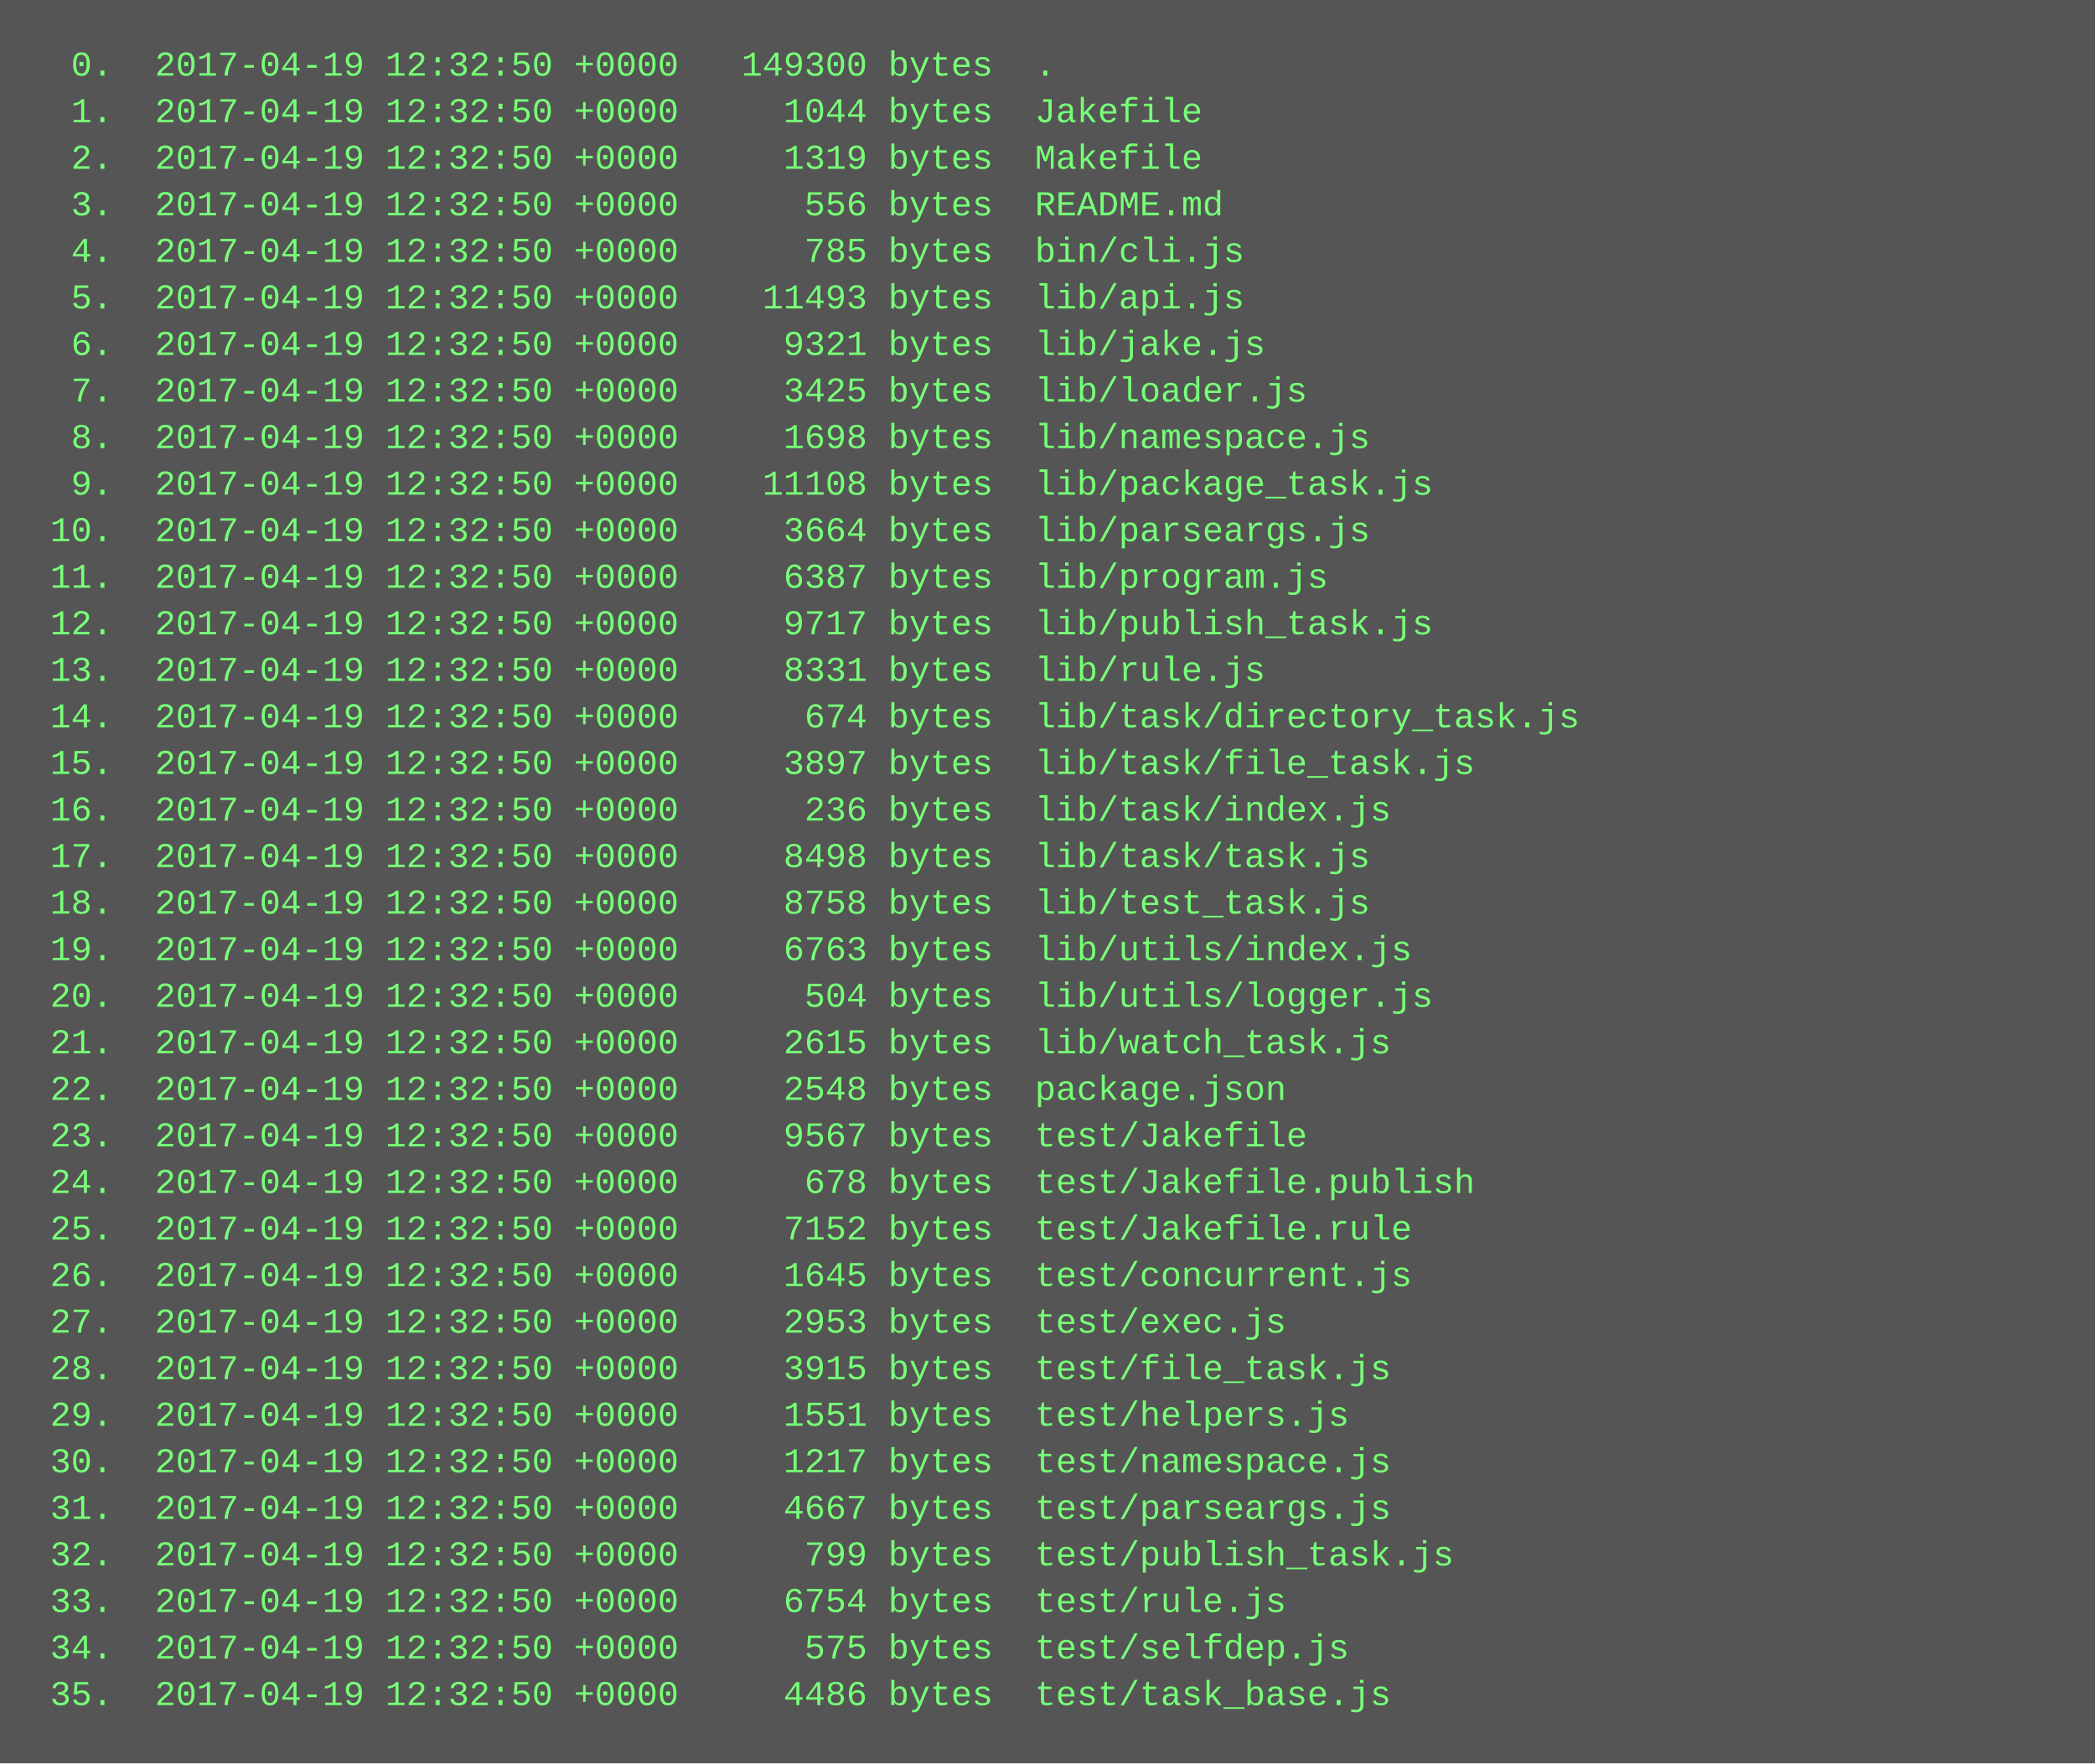
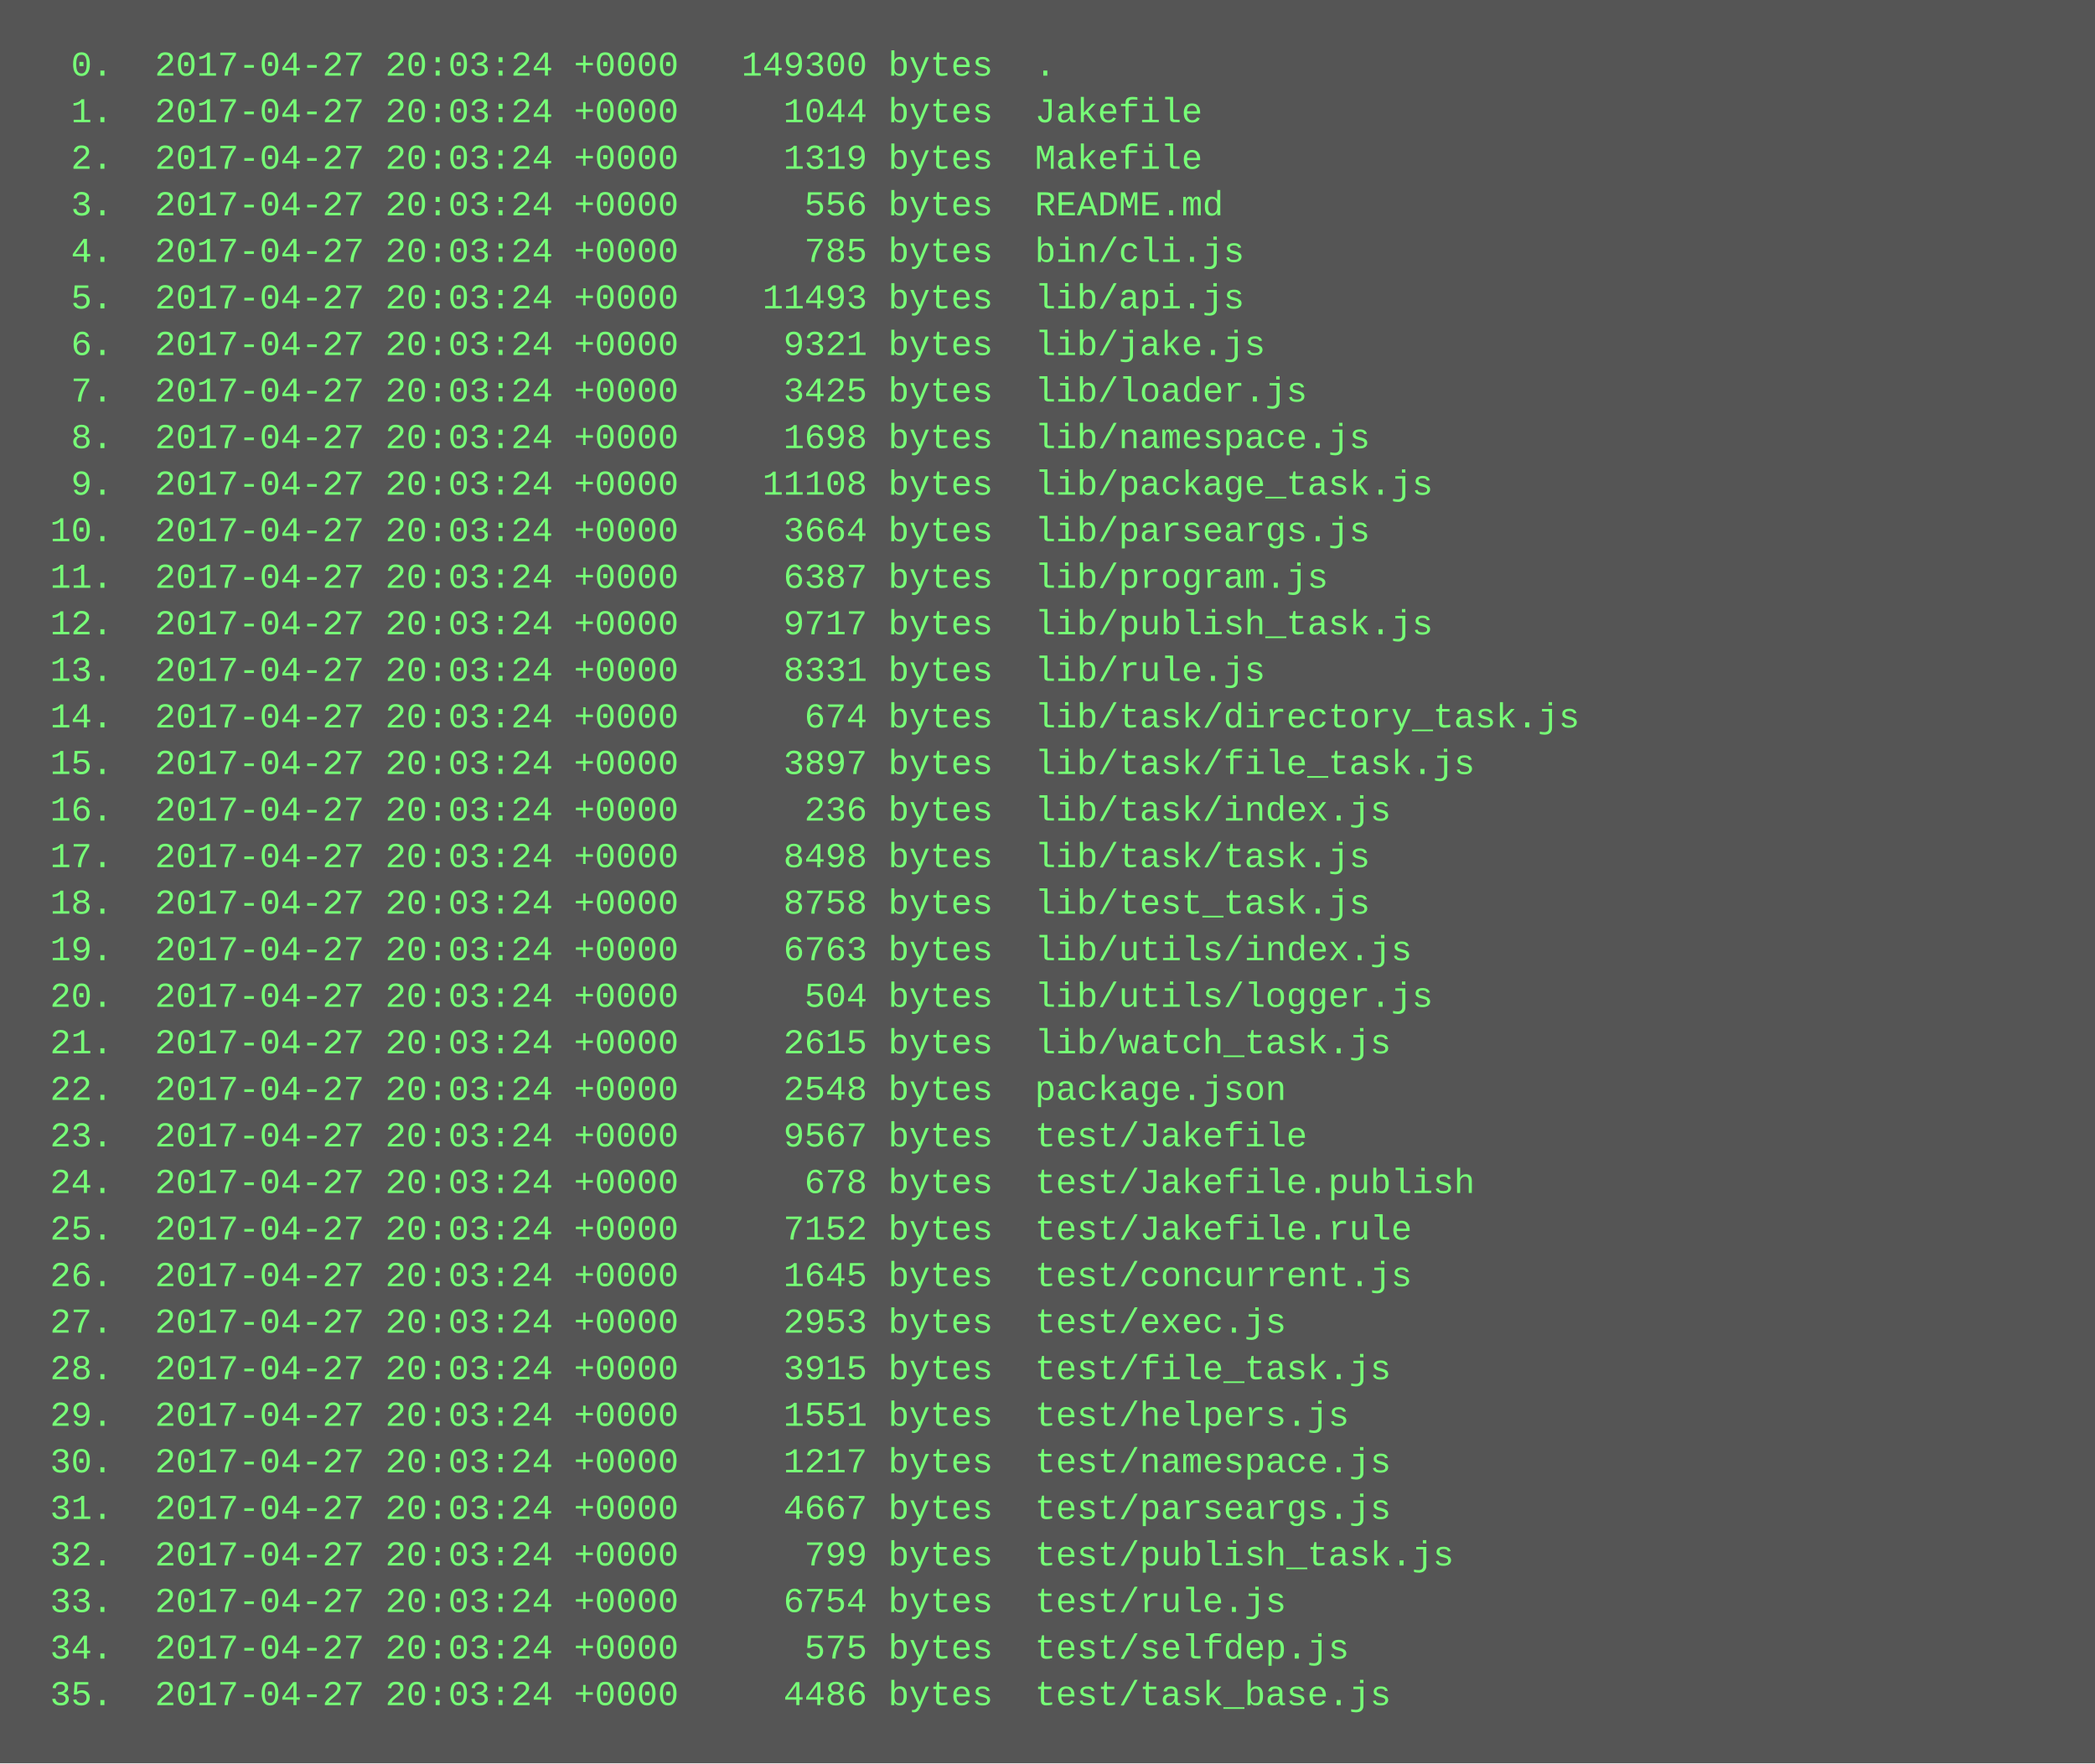
<svg xmlns="http://www.w3.org/2000/svg" height="606" width="720">
  <rect height="606" fill="#555" width="720" />
  <text fill="#7f7" font-family="Courier New" font-size="12" xml:space="preserve">
-     <tspan x="10" y="26">  0.  2017-04-19 12:32:50 +0000   149300 bytes  .</tspan>
-     <tspan x="10" y="42">  1.  2017-04-19 12:32:50 +0000     1044 bytes  Jakefile</tspan>
-     <tspan x="10" y="58">  2.  2017-04-19 12:32:50 +0000     1319 bytes  Makefile</tspan>
-     <tspan x="10" y="74">  3.  2017-04-19 12:32:50 +0000      556 bytes  README.md</tspan>
-     <tspan x="10" y="90">  4.  2017-04-19 12:32:50 +0000      785 bytes  bin/cli.js</tspan>
-     <tspan x="10" y="106">  5.  2017-04-19 12:32:50 +0000    11493 bytes  lib/api.js</tspan>
-     <tspan x="10" y="122">  6.  2017-04-19 12:32:50 +0000     9321 bytes  lib/jake.js</tspan>
-     <tspan x="10" y="138">  7.  2017-04-19 12:32:50 +0000     3425 bytes  lib/loader.js</tspan>
-     <tspan x="10" y="154">  8.  2017-04-19 12:32:50 +0000     1698 bytes  lib/namespace.js</tspan>
-     <tspan x="10" y="170">  9.  2017-04-19 12:32:50 +0000    11108 bytes  lib/package_task.js</tspan>
-     <tspan x="10" y="186"> 10.  2017-04-19 12:32:50 +0000     3664 bytes  lib/parseargs.js</tspan>
-     <tspan x="10" y="202"> 11.  2017-04-19 12:32:50 +0000     6387 bytes  lib/program.js</tspan>
-     <tspan x="10" y="218"> 12.  2017-04-19 12:32:50 +0000     9717 bytes  lib/publish_task.js</tspan>
-     <tspan x="10" y="234"> 13.  2017-04-19 12:32:50 +0000     8331 bytes  lib/rule.js</tspan>
-     <tspan x="10" y="250"> 14.  2017-04-19 12:32:50 +0000      674 bytes  lib/task/directory_task.js</tspan>
-     <tspan x="10" y="266"> 15.  2017-04-19 12:32:50 +0000     3897 bytes  lib/task/file_task.js</tspan>
-     <tspan x="10" y="282"> 16.  2017-04-19 12:32:50 +0000      236 bytes  lib/task/index.js</tspan>
-     <tspan x="10" y="298"> 17.  2017-04-19 12:32:50 +0000     8498 bytes  lib/task/task.js</tspan>
-     <tspan x="10" y="314"> 18.  2017-04-19 12:32:50 +0000     8758 bytes  lib/test_task.js</tspan>
-     <tspan x="10" y="330"> 19.  2017-04-19 12:32:50 +0000     6763 bytes  lib/utils/index.js</tspan>
-     <tspan x="10" y="346"> 20.  2017-04-19 12:32:50 +0000      504 bytes  lib/utils/logger.js</tspan>
-     <tspan x="10" y="362"> 21.  2017-04-19 12:32:50 +0000     2615 bytes  lib/watch_task.js</tspan>
-     <tspan x="10" y="378"> 22.  2017-04-19 12:32:50 +0000     2548 bytes  package.json</tspan>
-     <tspan x="10" y="394"> 23.  2017-04-19 12:32:50 +0000     9567 bytes  test/Jakefile</tspan>
-     <tspan x="10" y="410"> 24.  2017-04-19 12:32:50 +0000      678 bytes  test/Jakefile.publish</tspan>
-     <tspan x="10" y="426"> 25.  2017-04-19 12:32:50 +0000     7152 bytes  test/Jakefile.rule</tspan>
-     <tspan x="10" y="442"> 26.  2017-04-19 12:32:50 +0000     1645 bytes  test/concurrent.js</tspan>
-     <tspan x="10" y="458"> 27.  2017-04-19 12:32:50 +0000     2953 bytes  test/exec.js</tspan>
-     <tspan x="10" y="474"> 28.  2017-04-19 12:32:50 +0000     3915 bytes  test/file_task.js</tspan>
-     <tspan x="10" y="490"> 29.  2017-04-19 12:32:50 +0000     1551 bytes  test/helpers.js</tspan>
-     <tspan x="10" y="506"> 30.  2017-04-19 12:32:50 +0000     1217 bytes  test/namespace.js</tspan>
-     <tspan x="10" y="522"> 31.  2017-04-19 12:32:50 +0000     4667 bytes  test/parseargs.js</tspan>
-     <tspan x="10" y="538"> 32.  2017-04-19 12:32:50 +0000      799 bytes  test/publish_task.js</tspan>
-     <tspan x="10" y="554"> 33.  2017-04-19 12:32:50 +0000     6754 bytes  test/rule.js</tspan>
-     <tspan x="10" y="570"> 34.  2017-04-19 12:32:50 +0000      575 bytes  test/selfdep.js</tspan>
-     <tspan x="10" y="586"> 35.  2017-04-19 12:32:50 +0000     4486 bytes  test/task_base.js</tspan>
+     <tspan x="10" y="26">  0.  2017-04-27 20:03:24 +0000   149300 bytes  .</tspan>
+     <tspan x="10" y="42">  1.  2017-04-27 20:03:24 +0000     1044 bytes  Jakefile</tspan>
+     <tspan x="10" y="58">  2.  2017-04-27 20:03:24 +0000     1319 bytes  Makefile</tspan>
+     <tspan x="10" y="74">  3.  2017-04-27 20:03:24 +0000      556 bytes  README.md</tspan>
+     <tspan x="10" y="90">  4.  2017-04-27 20:03:24 +0000      785 bytes  bin/cli.js</tspan>
+     <tspan x="10" y="106">  5.  2017-04-27 20:03:24 +0000    11493 bytes  lib/api.js</tspan>
+     <tspan x="10" y="122">  6.  2017-04-27 20:03:24 +0000     9321 bytes  lib/jake.js</tspan>
+     <tspan x="10" y="138">  7.  2017-04-27 20:03:24 +0000     3425 bytes  lib/loader.js</tspan>
+     <tspan x="10" y="154">  8.  2017-04-27 20:03:24 +0000     1698 bytes  lib/namespace.js</tspan>
+     <tspan x="10" y="170">  9.  2017-04-27 20:03:24 +0000    11108 bytes  lib/package_task.js</tspan>
+     <tspan x="10" y="186"> 10.  2017-04-27 20:03:24 +0000     3664 bytes  lib/parseargs.js</tspan>
+     <tspan x="10" y="202"> 11.  2017-04-27 20:03:24 +0000     6387 bytes  lib/program.js</tspan>
+     <tspan x="10" y="218"> 12.  2017-04-27 20:03:24 +0000     9717 bytes  lib/publish_task.js</tspan>
+     <tspan x="10" y="234"> 13.  2017-04-27 20:03:24 +0000     8331 bytes  lib/rule.js</tspan>
+     <tspan x="10" y="250"> 14.  2017-04-27 20:03:24 +0000      674 bytes  lib/task/directory_task.js</tspan>
+     <tspan x="10" y="266"> 15.  2017-04-27 20:03:24 +0000     3897 bytes  lib/task/file_task.js</tspan>
+     <tspan x="10" y="282"> 16.  2017-04-27 20:03:24 +0000      236 bytes  lib/task/index.js</tspan>
+     <tspan x="10" y="298"> 17.  2017-04-27 20:03:24 +0000     8498 bytes  lib/task/task.js</tspan>
+     <tspan x="10" y="314"> 18.  2017-04-27 20:03:24 +0000     8758 bytes  lib/test_task.js</tspan>
+     <tspan x="10" y="330"> 19.  2017-04-27 20:03:24 +0000     6763 bytes  lib/utils/index.js</tspan>
+     <tspan x="10" y="346"> 20.  2017-04-27 20:03:24 +0000      504 bytes  lib/utils/logger.js</tspan>
+     <tspan x="10" y="362"> 21.  2017-04-27 20:03:24 +0000     2615 bytes  lib/watch_task.js</tspan>
+     <tspan x="10" y="378"> 22.  2017-04-27 20:03:24 +0000     2548 bytes  package.json</tspan>
+     <tspan x="10" y="394"> 23.  2017-04-27 20:03:24 +0000     9567 bytes  test/Jakefile</tspan>
+     <tspan x="10" y="410"> 24.  2017-04-27 20:03:24 +0000      678 bytes  test/Jakefile.publish</tspan>
+     <tspan x="10" y="426"> 25.  2017-04-27 20:03:24 +0000     7152 bytes  test/Jakefile.rule</tspan>
+     <tspan x="10" y="442"> 26.  2017-04-27 20:03:24 +0000     1645 bytes  test/concurrent.js</tspan>
+     <tspan x="10" y="458"> 27.  2017-04-27 20:03:24 +0000     2953 bytes  test/exec.js</tspan>
+     <tspan x="10" y="474"> 28.  2017-04-27 20:03:24 +0000     3915 bytes  test/file_task.js</tspan>
+     <tspan x="10" y="490"> 29.  2017-04-27 20:03:24 +0000     1551 bytes  test/helpers.js</tspan>
+     <tspan x="10" y="506"> 30.  2017-04-27 20:03:24 +0000     1217 bytes  test/namespace.js</tspan>
+     <tspan x="10" y="522"> 31.  2017-04-27 20:03:24 +0000     4667 bytes  test/parseargs.js</tspan>
+     <tspan x="10" y="538"> 32.  2017-04-27 20:03:24 +0000      799 bytes  test/publish_task.js</tspan>
+     <tspan x="10" y="554"> 33.  2017-04-27 20:03:24 +0000     6754 bytes  test/rule.js</tspan>
+     <tspan x="10" y="570"> 34.  2017-04-27 20:03:24 +0000      575 bytes  test/selfdep.js</tspan>
+     <tspan x="10" y="586"> 35.  2017-04-27 20:03:24 +0000     4486 bytes  test/task_base.js</tspan>
  </text>
</svg>
